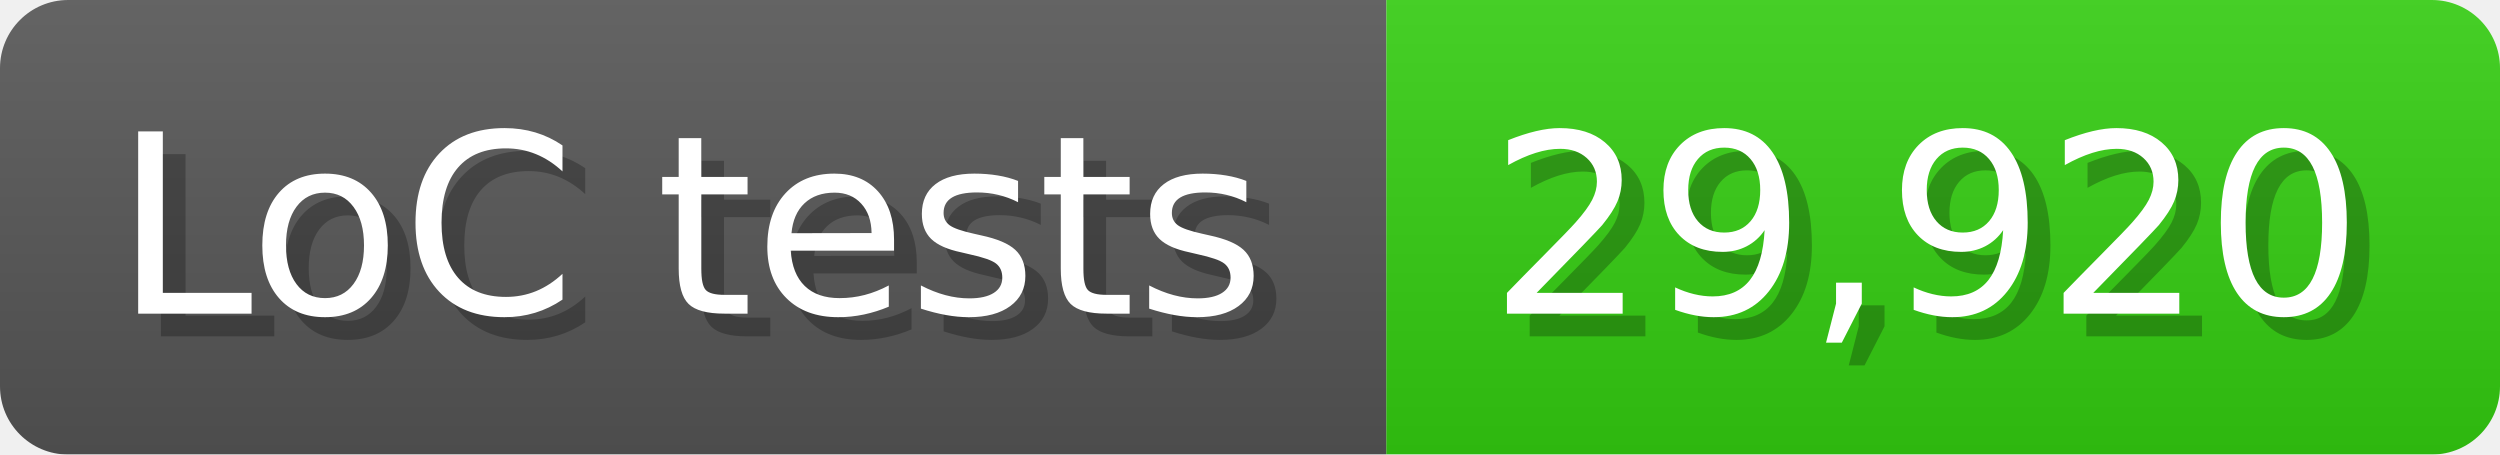
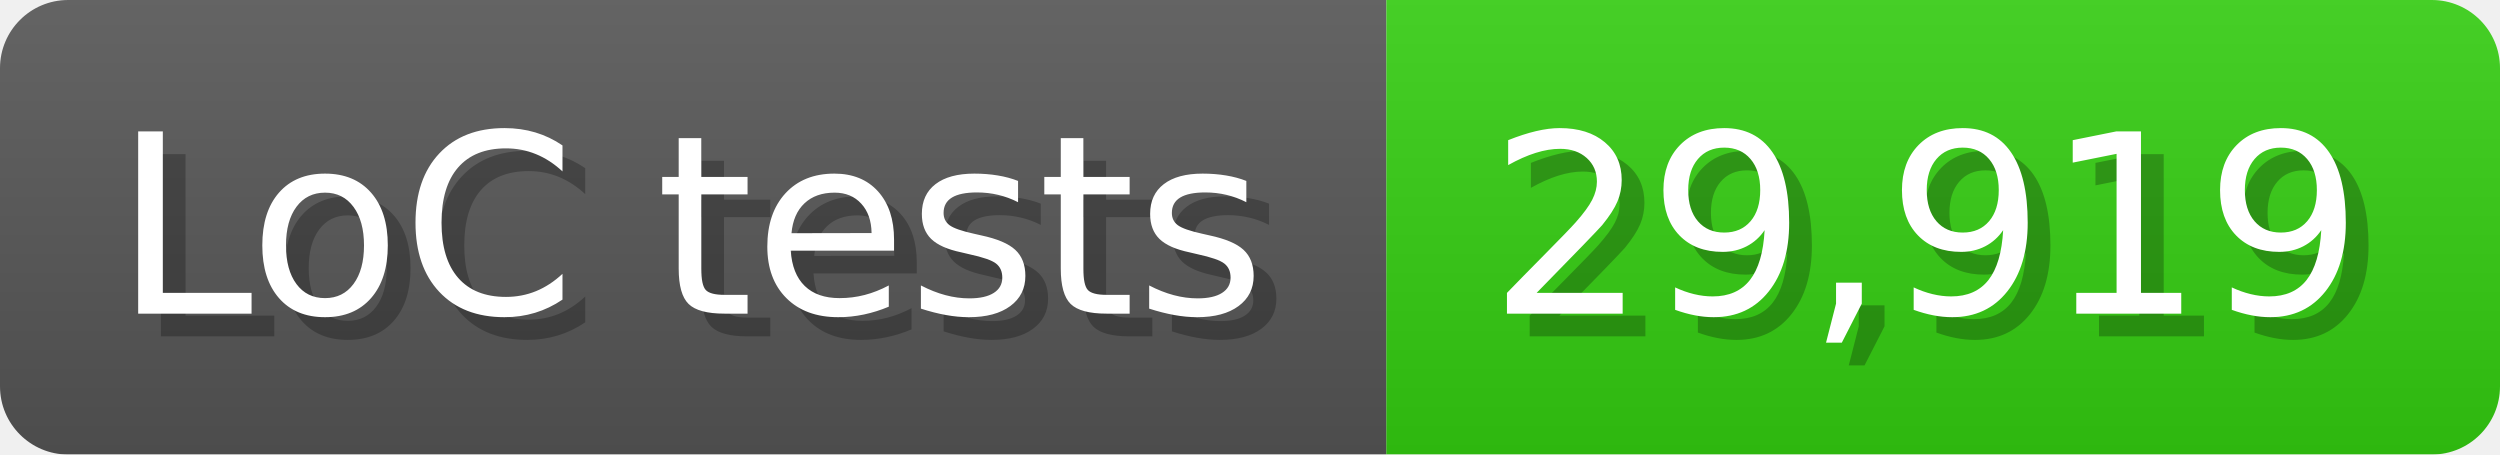
<svg xmlns="http://www.w3.org/2000/svg" width="110" height="20" viewBox="0 0 1100 200">
  <linearGradient id="a" x2="0" y2="100%">
    <stop offset="0" stop-opacity=".1" stop-color="#EEE" />
    <stop offset="1" stop-opacity=".1" />
  </linearGradient>
  <mask id="m">
    <rect width="1100" height="200" rx="30" fill="#FFF" />
  </mask>
  <g mask="url(#m)">
    <rect width="610" height="200" fill="#555" />
    <rect width="490" height="200" fill="#3C1" x="610" />
    <rect width="1100" height="200" fill="url(#a)" />
  </g>
  <g fill="#fff" text-anchor="start" font-family="Verdana,DejaVu Sans,sans-serif" font-size="110">
    <text x="60" y="148" textLength="510" fill="#000" opacity="0.25">LoC tests</text>
    <text x="50" y="138" textLength="510">LoC tests</text>
-     <text x="665" y="148" textLength="390" fill="#000" opacity="0.25">29,920</text>
-     <text x="655" y="138" textLength="390">29,920</text>
+     <text x="665" y="148" textLength="390" fill="#000" opacity="0.25">29,919</text>
+     <text x="655" y="138" textLength="390">29,919</text>
  </g>
</svg>
